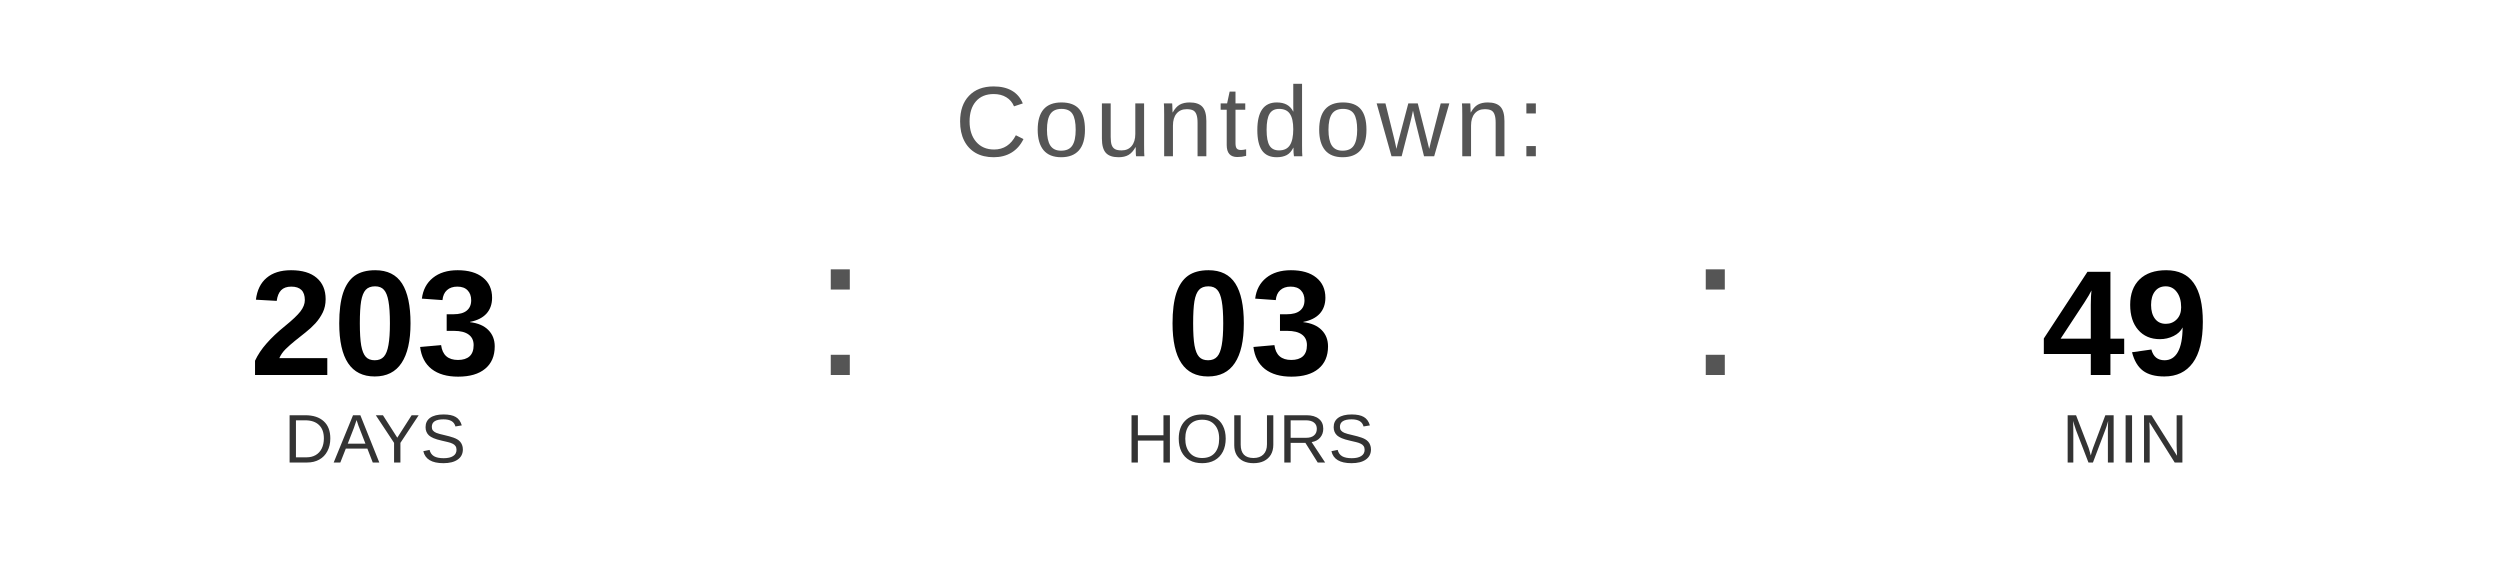
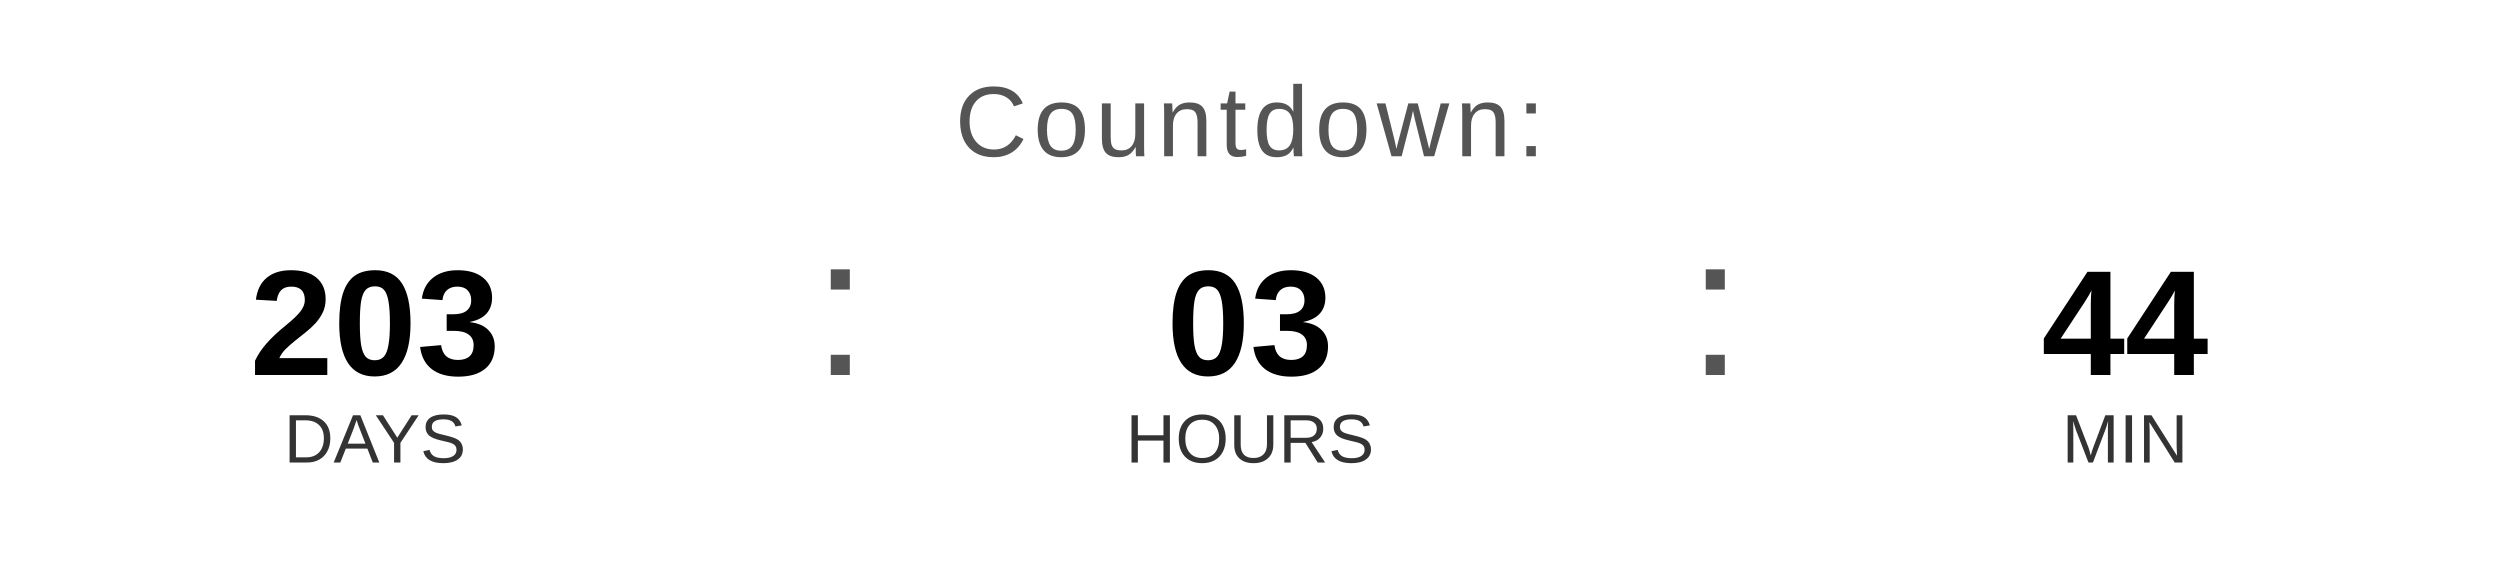
<svg xmlns="http://www.w3.org/2000/svg" width="400" height="90" viewBox="0 0 400 90">
  <text x="200" y="25" font-family="Arial, Helvetica, sans-serif" font-size="16" fill="#555555" text-anchor="middle" letter-spacing="1">
    Countdown:
  </text>
  <text x="60" y="60" font-family="Arial, Helvetica, sans-serif" font-size="24" font-weight="bold" fill="#000000" text-anchor="middle">203</text>
  <text x="60" y="74" font-family="Arial, Helvetica, sans-serif" font-size="11" fill="#333333" text-anchor="middle">DAYS</text>
  <text x="130" y="60" font-family="Arial, sans-serif" font-size="32" fill="#555555">:</text>
  <text x="200" y="60" font-family="Arial, Helvetica, sans-serif" font-size="24" font-weight="bold" fill="#000000" text-anchor="middle">03</text>
  <text x="200" y="74" font-family="Arial, Helvetica, sans-serif" font-size="11" fill="#333333" text-anchor="middle">HOURS</text>
  <text x="270" y="60" font-family="Arial, sans-serif" font-size="32" fill="#555555">:</text>
-   <text x="340" y="60" font-family="Arial, Helvetica, sans-serif" font-size="24" font-weight="bold" fill="#000000" text-anchor="middle">49</text>
+   <text x="340" y="60" font-family="Arial, Helvetica, sans-serif" font-size="24" font-weight="bold" fill="#000000" text-anchor="middle">44</text>
  <text x="340" y="74" font-family="Arial, Helvetica, sans-serif" font-size="11" fill="#333333" text-anchor="middle">MIN</text>
</svg>
